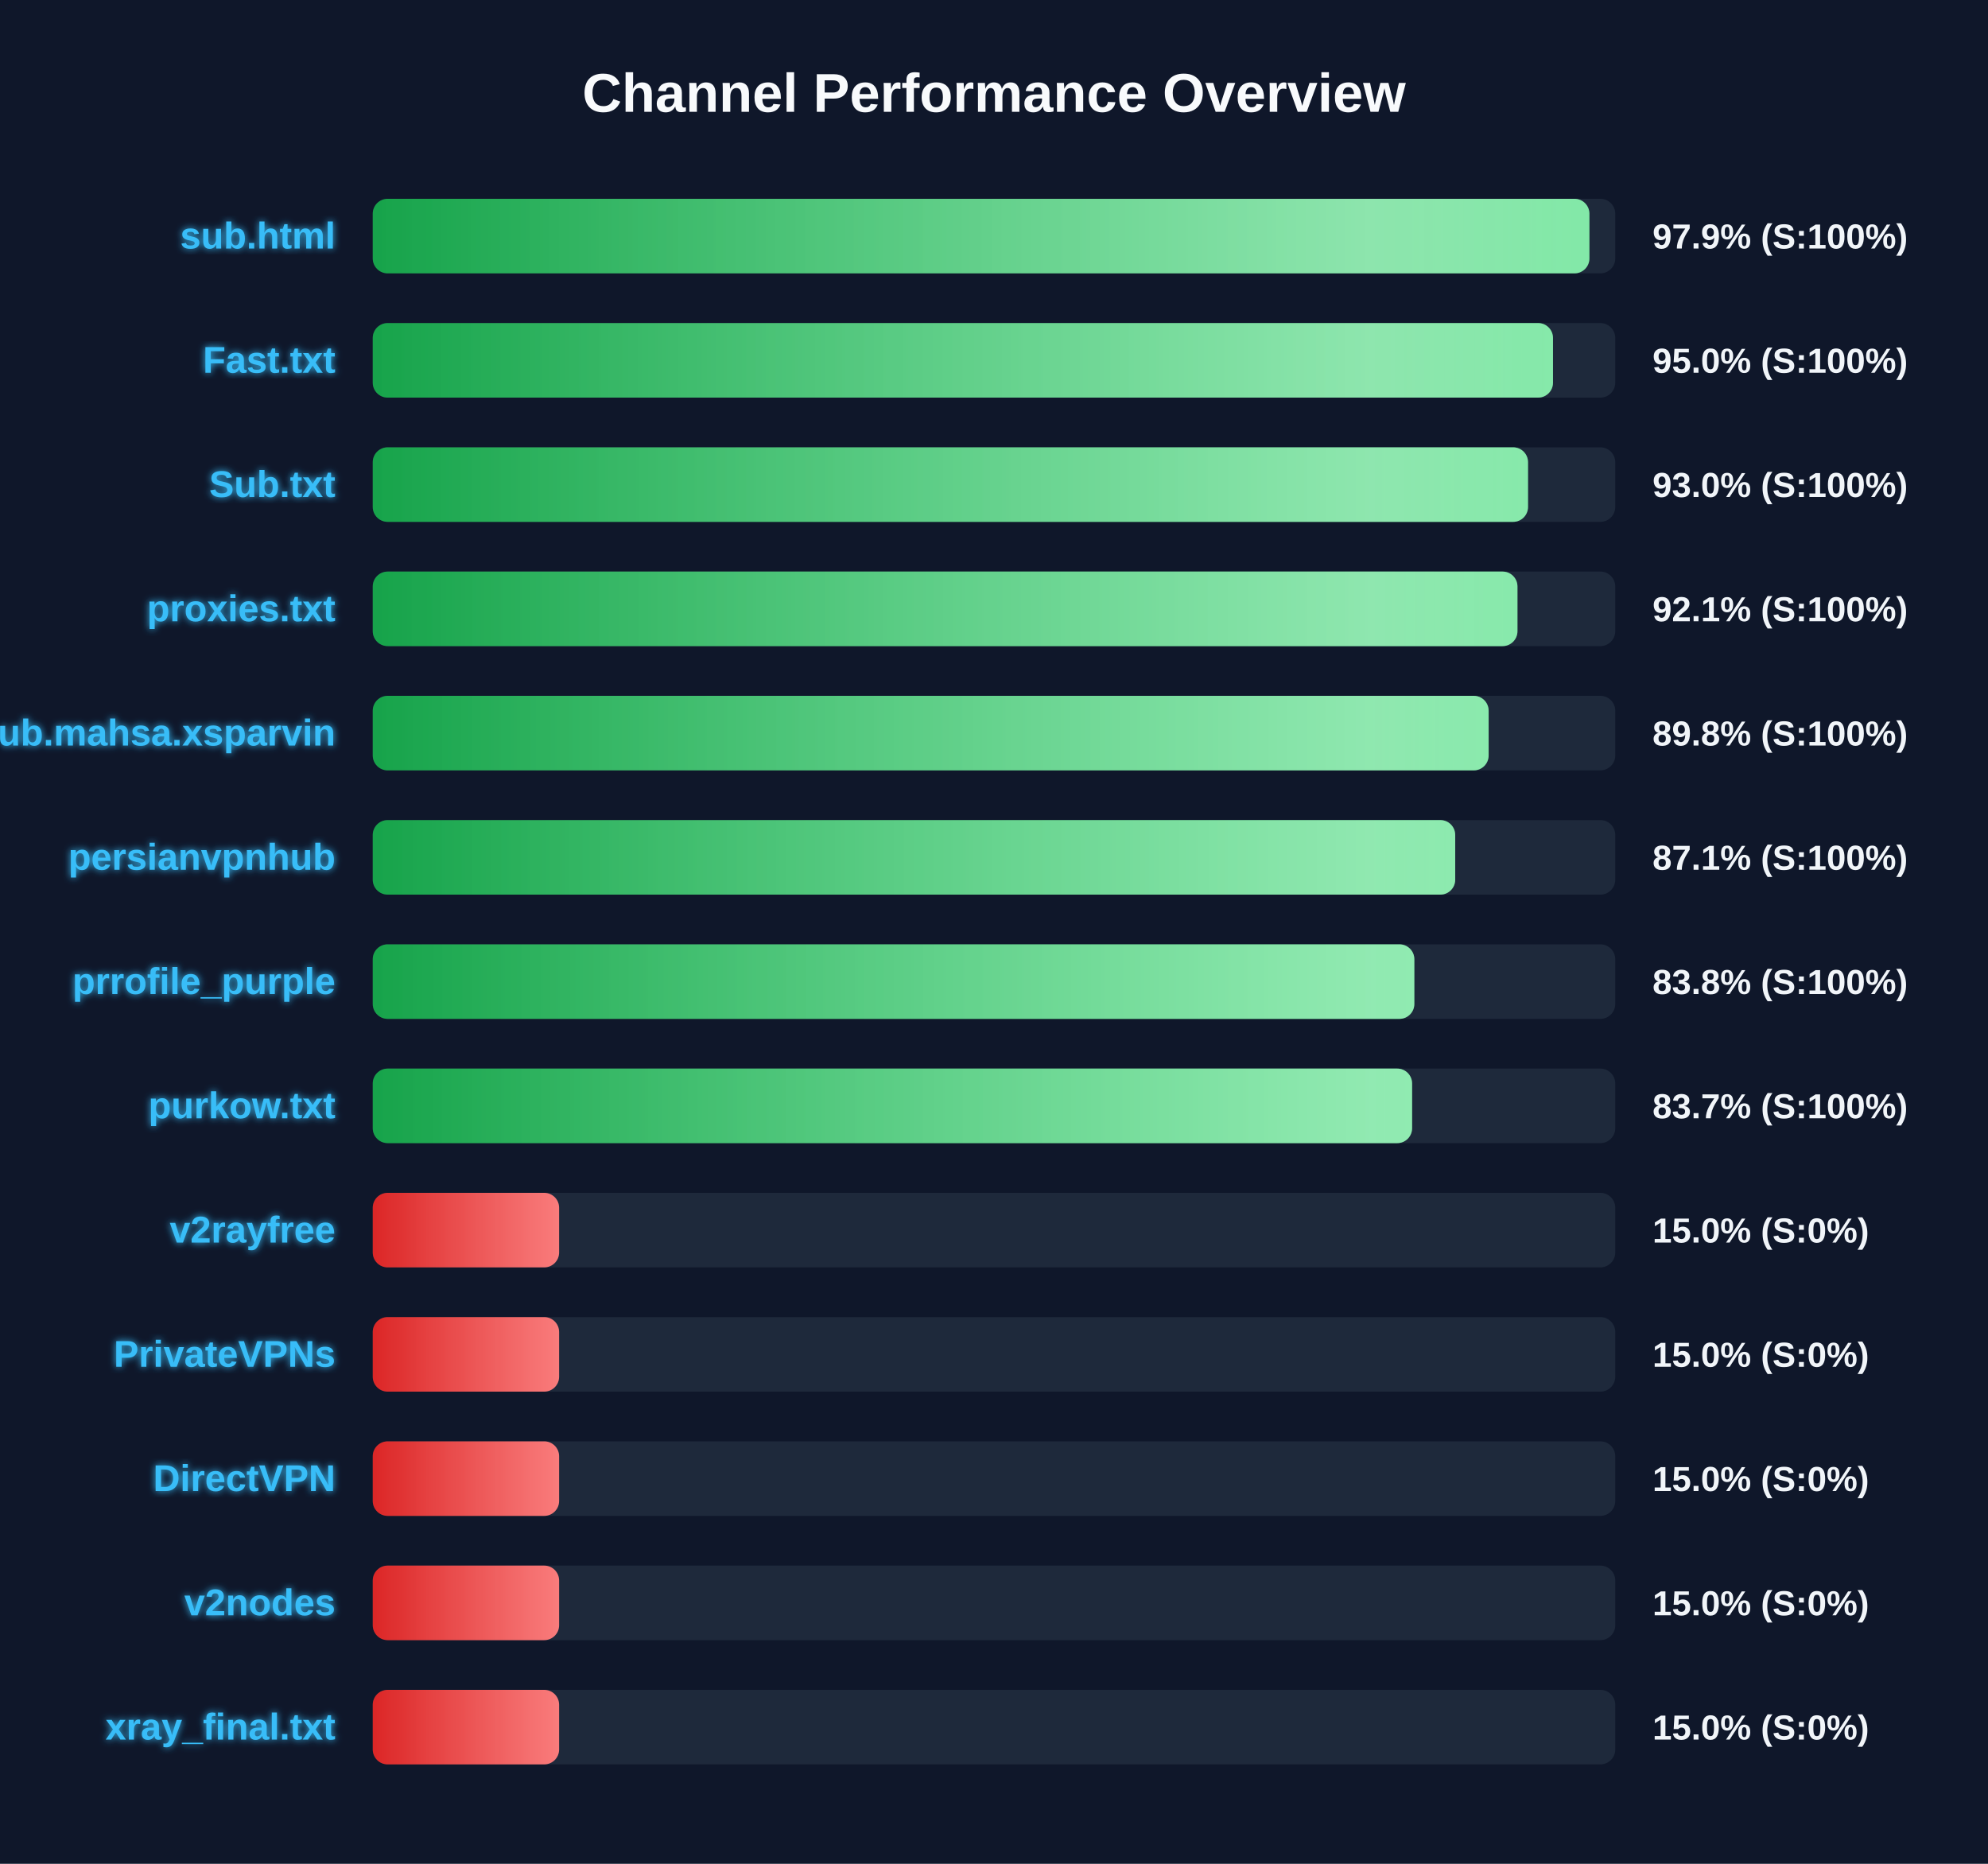
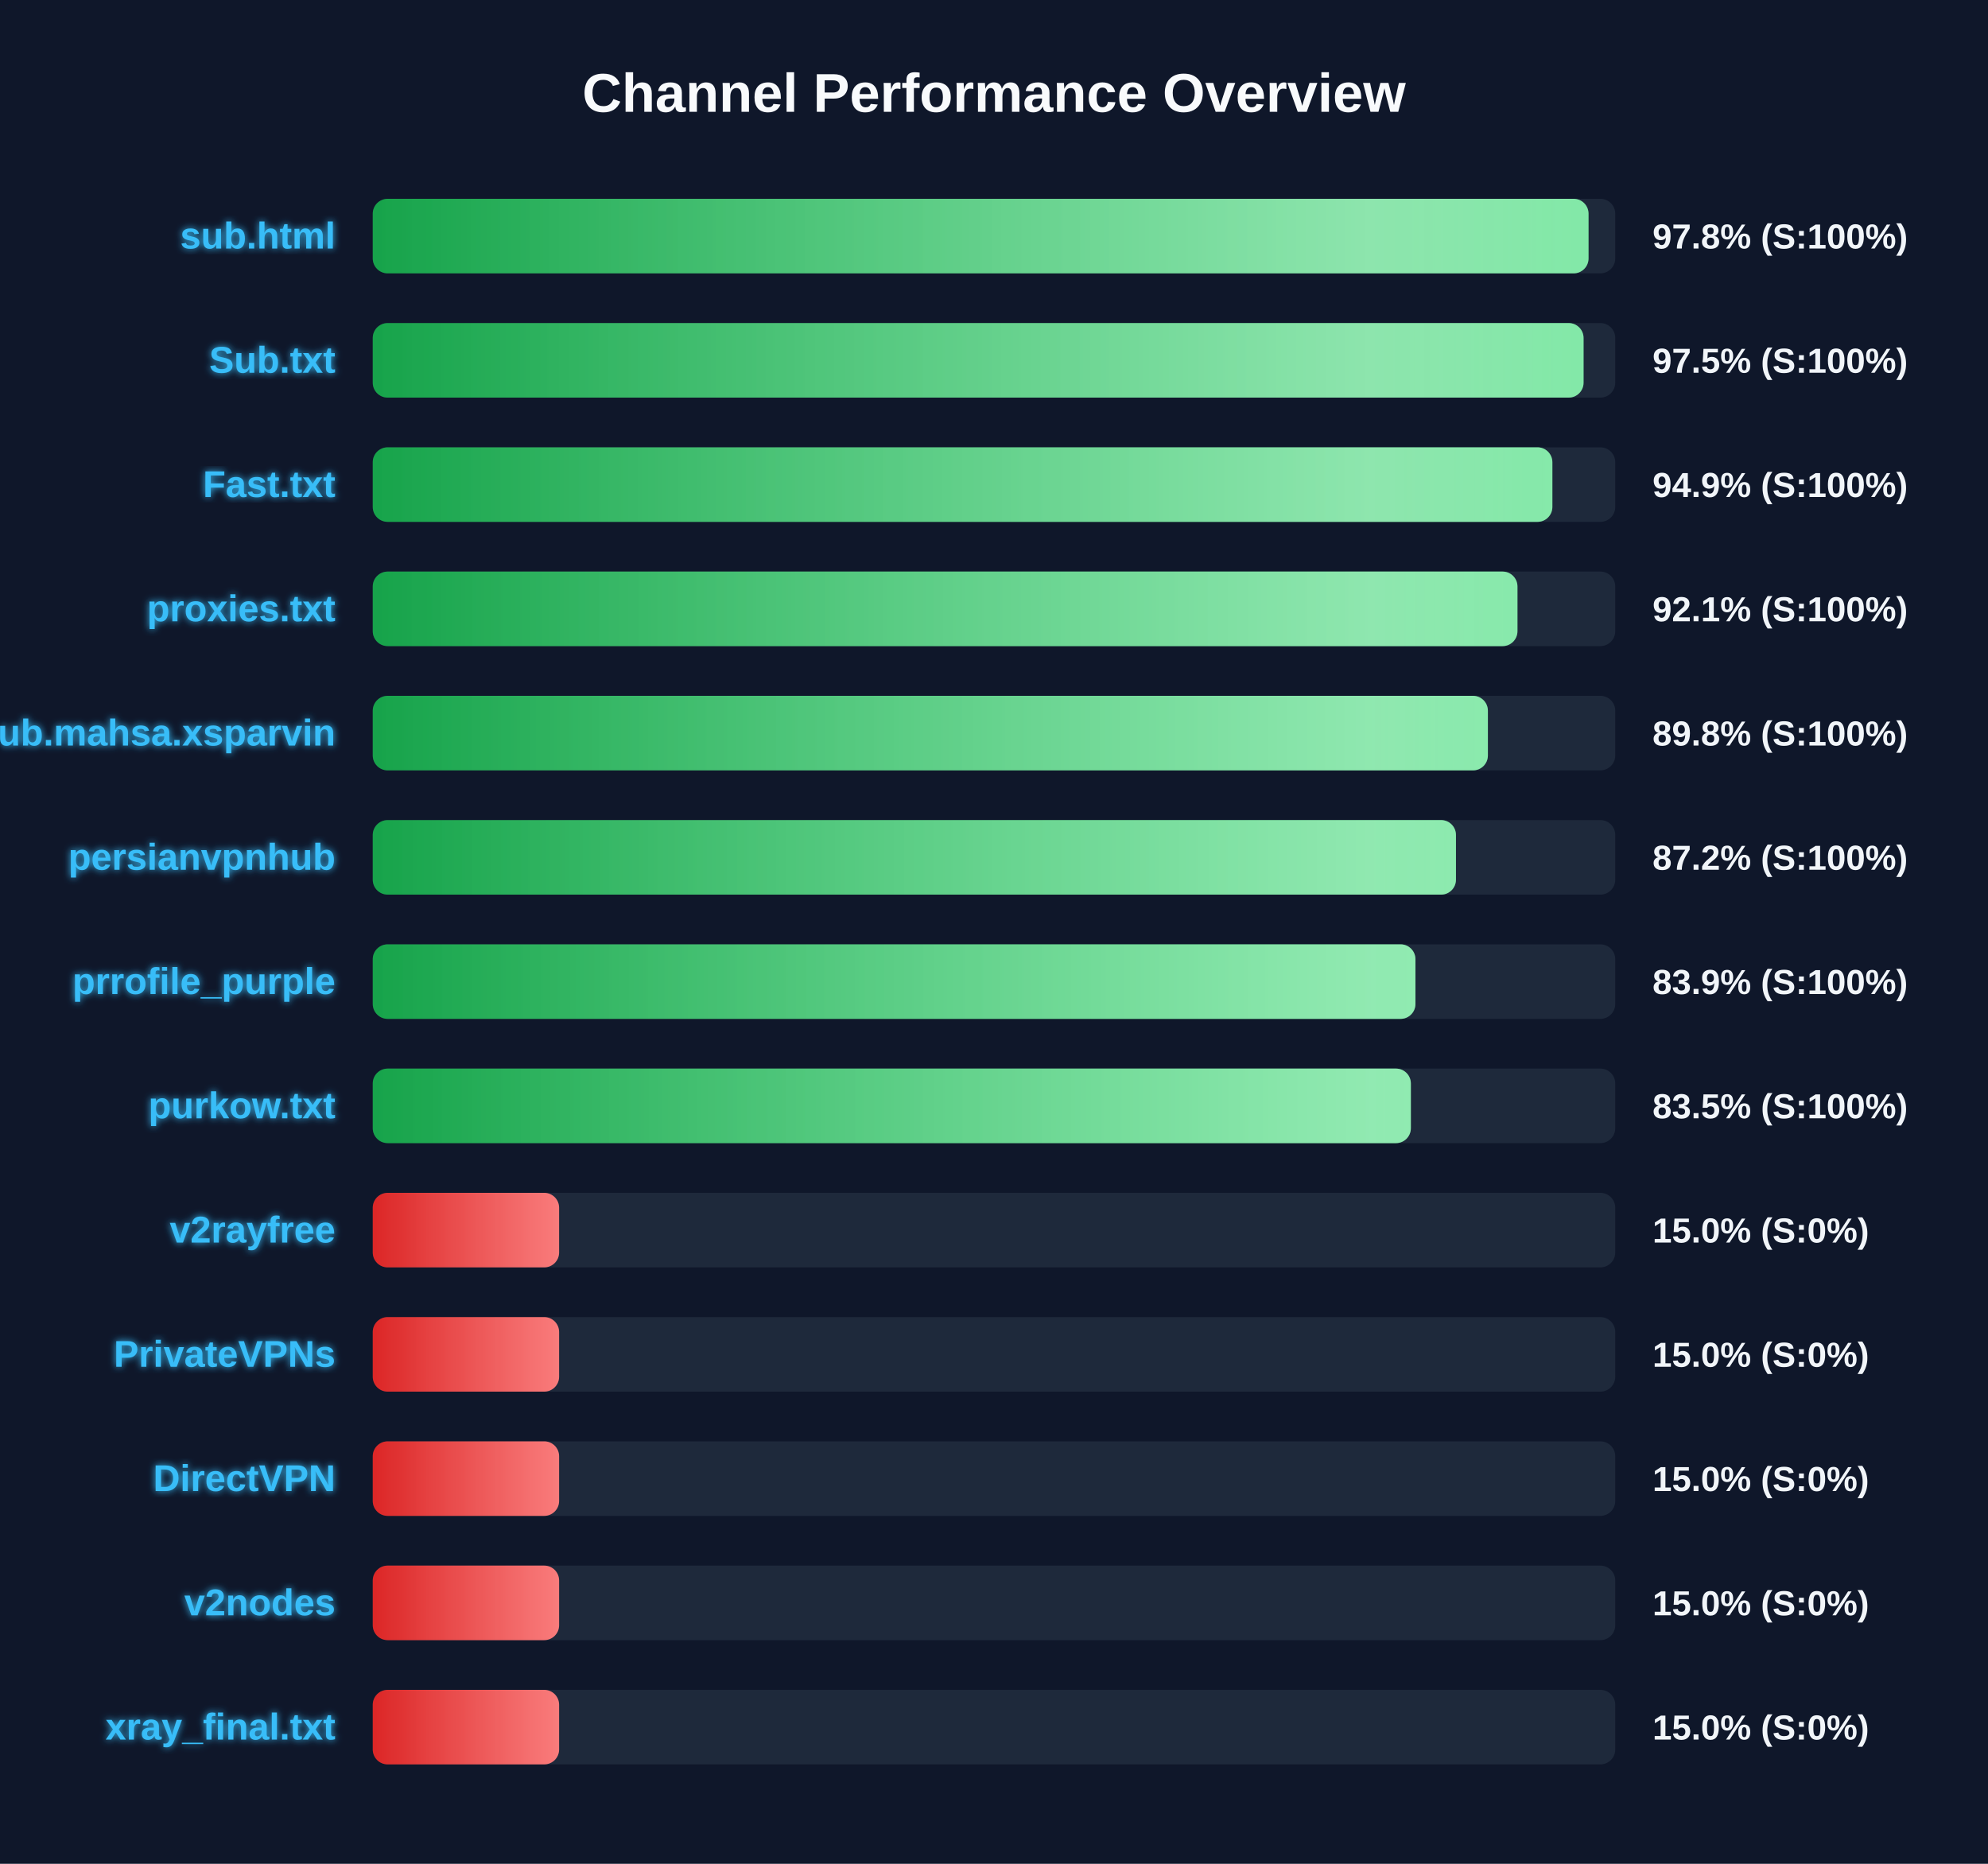
<svg xmlns="http://www.w3.org/2000/svg" width="800" height="750" version="1.1">
  <defs>
    <linearGradient id="grad-green" x1="0%" y1="0%" x2="100%" y2="0%">
      <stop offset="0%" stop-color="#16a34a" />
      <stop offset="100%" stop-color="#4ade80" />
    </linearGradient>
    <linearGradient id="grad-yellow" x1="0%" y1="0%" x2="100%" y2="0%">
      <stop offset="0%" stop-color="#ca8a04" />
      <stop offset="100%" stop-color="#fde047" />
    </linearGradient>
    <linearGradient id="grad-red" x1="0%" y1="0%" x2="100%" y2="0%">
      <stop offset="0%" stop-color="#dc2626" />
      <stop offset="100%" stop-color="#f87171" />
    </linearGradient>
    <linearGradient id="shimmer" x1="0%" y1="0%" x2="100%" y2="0%">
      <stop offset="0%" stop-color="rgba(255,255,255,0)" />
      <stop offset="50%" stop-color="rgba(255,255,255,0.4)" />
      <stop offset="100%" stop-color="rgba(255,255,255,0)" />
    </linearGradient>
    <filter id="glow" x="-20%" y="-20%" width="140%" height="140%">
      <feGaussianBlur stdDeviation="1.5" result="blur" />
      <feComposite in="SourceGraphic" in2="blur" operator="over" />
    </filter>
  </defs>
  <style>
        .bg-rect { fill: #0f172a; }
        .title { font: bold 22px 'Segoe UI', Arial, sans-serif; fill: #f8fafc; }
        .row { font: bold 15px 'Segoe UI', Arial, sans-serif; fill: #38bdf8; filter: url(#glow); }
        .score { font: bold 14px 'Segoe UI', Arial, sans-serif; fill: #f1f5f9; }
        @keyframes shimmer-anim {
            0% { transform: translateX(-100%); }
            100% { transform: translateX(200%); }
        }
        .shimmer-rect {
            animation: shimmer-anim 2.5s infinite linear;
        }
    </style>
  <rect width="100%" height="100%" class="bg-rect" />
  <text x="400" y="45" text-anchor="middle" class="title">Channel Performance Overview</text>
  <rect x="150" y="80" width="500" height="30" fill="#1e293b" rx="6" />
  <clipPath id="clip-0">
-     <rect x="150" y="80" width="489.6" height="30" rx="6" />
+     <rect x="150" y="80" width="489.25" height="30" rx="6" />
  </clipPath>
-   <rect x="150" y="80" width="489.6" height="30" fill="url(#grad-green)" rx="6" />
+   <rect x="150" y="80" width="489.25" height="30" fill="url(#grad-green)" rx="6" />
  <g clip-path="url(#clip-0)">
    <rect x="150" y="80" width="100%" height="30" fill="url(#shimmer)" class="shimmer-rect" />
  </g>
  <text x="135" y="100" text-anchor="end" class="row">sub.html</text>
-   <text x="665" y="100" text-anchor="start" class="score">97.9% (S:100%)</text>
+   <text x="665" y="100" text-anchor="start" class="score">97.8% (S:100%)</text>
  <rect x="150" y="130" width="500" height="30" fill="#1e293b" rx="6" />
  <clipPath id="clip-1">
-     <rect x="150" y="130" width="474.95" height="30" rx="6" />
+     <rect x="150" y="130" width="487.25" height="30" rx="6" />
  </clipPath>
-   <rect x="150" y="130" width="474.95" height="30" fill="url(#grad-green)" rx="6" />
+   <rect x="150" y="130" width="487.25" height="30" fill="url(#grad-green)" rx="6" />
  <g clip-path="url(#clip-1)">
    <rect x="150" y="130" width="100%" height="30" fill="url(#shimmer)" class="shimmer-rect" />
  </g>
-   <text x="135" y="150" text-anchor="end" class="row">Fast.txt</text>
-   <text x="665" y="150" text-anchor="start" class="score">95.0% (S:100%)</text>
+   <text x="135" y="150" text-anchor="end" class="row">Sub.txt</text>
+   <text x="665" y="150" text-anchor="start" class="score">97.5% (S:100%)</text>
  <rect x="150" y="180" width="500" height="30" fill="#1e293b" rx="6" />
  <clipPath id="clip-2">
-     <rect x="150" y="180" width="464.9" height="30" rx="6" />
+     <rect x="150" y="180" width="474.7" height="30" rx="6" />
  </clipPath>
-   <rect x="150" y="180" width="464.9" height="30" fill="url(#grad-green)" rx="6" />
+   <rect x="150" y="180" width="474.7" height="30" fill="url(#grad-green)" rx="6" />
  <g clip-path="url(#clip-2)">
    <rect x="150" y="180" width="100%" height="30" fill="url(#shimmer)" class="shimmer-rect" />
  </g>
-   <text x="135" y="200" text-anchor="end" class="row">Sub.txt</text>
-   <text x="665" y="200" text-anchor="start" class="score">93.0% (S:100%)</text>
+   <text x="135" y="200" text-anchor="end" class="row">Fast.txt</text>
+   <text x="665" y="200" text-anchor="start" class="score">94.9% (S:100%)</text>
  <rect x="150" y="230" width="500" height="30" fill="#1e293b" rx="6" />
  <clipPath id="clip-3">
    <rect x="150" y="230" width="460.65" height="30" rx="6" />
  </clipPath>
  <rect x="150" y="230" width="460.65" height="30" fill="url(#grad-green)" rx="6" />
  <g clip-path="url(#clip-3)">
    <rect x="150" y="230" width="100%" height="30" fill="url(#shimmer)" class="shimmer-rect" />
  </g>
  <text x="135" y="250" text-anchor="end" class="row">proxies.txt</text>
  <text x="665" y="250" text-anchor="start" class="score">92.1% (S:100%)</text>
  <rect x="150" y="280" width="500" height="30" fill="#1e293b" rx="6" />
  <clipPath id="clip-4">
-     <rect x="150" y="280" width="449.05" height="30" rx="6" />
+     <rect x="150" y="280" width="448.75" height="30" rx="6" />
  </clipPath>
-   <rect x="150" y="280" width="449.05" height="30" fill="url(#grad-green)" rx="6" />
+   <rect x="150" y="280" width="448.75" height="30" fill="url(#grad-green)" rx="6" />
  <g clip-path="url(#clip-4)">
    <rect x="150" y="280" width="100%" height="30" fill="url(#shimmer)" class="shimmer-rect" />
  </g>
  <text x="135" y="300" text-anchor="end" class="row">Sub.mahsa.xsparvin</text>
  <text x="665" y="300" text-anchor="start" class="score">89.8% (S:100%)</text>
  <rect x="150" y="330" width="500" height="30" fill="#1e293b" rx="6" />
  <clipPath id="clip-5">
-     <rect x="150" y="330" width="435.6" height="30" rx="6" />
+     <rect x="150" y="330" width="435.9" height="30" rx="6" />
  </clipPath>
-   <rect x="150" y="330" width="435.6" height="30" fill="url(#grad-green)" rx="6" />
+   <rect x="150" y="330" width="435.9" height="30" fill="url(#grad-green)" rx="6" />
  <g clip-path="url(#clip-5)">
    <rect x="150" y="330" width="100%" height="30" fill="url(#shimmer)" class="shimmer-rect" />
  </g>
  <text x="135" y="350" text-anchor="end" class="row">persianvpnhub</text>
-   <text x="665" y="350" text-anchor="start" class="score">87.1% (S:100%)</text>
+   <text x="665" y="350" text-anchor="start" class="score">87.2% (S:100%)</text>
  <rect x="150" y="380" width="500" height="30" fill="#1e293b" rx="6" />
  <clipPath id="clip-6">
-     <rect x="150" y="380" width="419.15" height="30" rx="6" />
+     <rect x="150" y="380" width="419.6" height="30" rx="6" />
  </clipPath>
-   <rect x="150" y="380" width="419.15" height="30" fill="url(#grad-green)" rx="6" />
+   <rect x="150" y="380" width="419.6" height="30" fill="url(#grad-green)" rx="6" />
  <g clip-path="url(#clip-6)">
    <rect x="150" y="380" width="100%" height="30" fill="url(#shimmer)" class="shimmer-rect" />
  </g>
  <text x="135" y="400" text-anchor="end" class="row">prrofile_purple</text>
-   <text x="665" y="400" text-anchor="start" class="score">83.8% (S:100%)</text>
+   <text x="665" y="400" text-anchor="start" class="score">83.9% (S:100%)</text>
  <rect x="150" y="430" width="500" height="30" fill="#1e293b" rx="6" />
  <clipPath id="clip-7">
-     <rect x="150" y="430" width="418.25" height="30" rx="6" />
+     <rect x="150" y="430" width="417.75" height="30" rx="6" />
  </clipPath>
-   <rect x="150" y="430" width="418.25" height="30" fill="url(#grad-green)" rx="6" />
+   <rect x="150" y="430" width="417.75" height="30" fill="url(#grad-green)" rx="6" />
  <g clip-path="url(#clip-7)">
    <rect x="150" y="430" width="100%" height="30" fill="url(#shimmer)" class="shimmer-rect" />
  </g>
  <text x="135" y="450" text-anchor="end" class="row">purkow.txt</text>
-   <text x="665" y="450" text-anchor="start" class="score">83.7% (S:100%)</text>
+   <text x="665" y="450" text-anchor="start" class="score">83.5% (S:100%)</text>
  <rect x="150" y="480" width="500" height="30" fill="#1e293b" rx="6" />
  <clipPath id="clip-8">
    <rect x="150" y="480" width="75.0" height="30" rx="6" />
  </clipPath>
  <rect x="150" y="480" width="75.0" height="30" fill="url(#grad-red)" rx="6" />
  <g clip-path="url(#clip-8)">
    <rect x="150" y="480" width="100%" height="30" fill="url(#shimmer)" class="shimmer-rect" />
  </g>
  <text x="135" y="500" text-anchor="end" class="row">v2rayfree</text>
  <text x="665" y="500" text-anchor="start" class="score">15.0% (S:0%)</text>
  <rect x="150" y="530" width="500" height="30" fill="#1e293b" rx="6" />
  <clipPath id="clip-9">
    <rect x="150" y="530" width="75.0" height="30" rx="6" />
  </clipPath>
  <rect x="150" y="530" width="75.0" height="30" fill="url(#grad-red)" rx="6" />
  <g clip-path="url(#clip-9)">
    <rect x="150" y="530" width="100%" height="30" fill="url(#shimmer)" class="shimmer-rect" />
  </g>
  <text x="135" y="550" text-anchor="end" class="row">PrivateVPNs</text>
  <text x="665" y="550" text-anchor="start" class="score">15.0% (S:0%)</text>
  <rect x="150" y="580" width="500" height="30" fill="#1e293b" rx="6" />
  <clipPath id="clip-10">
    <rect x="150" y="580" width="75.0" height="30" rx="6" />
  </clipPath>
  <rect x="150" y="580" width="75.0" height="30" fill="url(#grad-red)" rx="6" />
  <g clip-path="url(#clip-10)">
    <rect x="150" y="580" width="100%" height="30" fill="url(#shimmer)" class="shimmer-rect" />
  </g>
  <text x="135" y="600" text-anchor="end" class="row">DirectVPN</text>
  <text x="665" y="600" text-anchor="start" class="score">15.0% (S:0%)</text>
  <rect x="150" y="630" width="500" height="30" fill="#1e293b" rx="6" />
  <clipPath id="clip-11">
    <rect x="150" y="630" width="75.0" height="30" rx="6" />
  </clipPath>
  <rect x="150" y="630" width="75.0" height="30" fill="url(#grad-red)" rx="6" />
  <g clip-path="url(#clip-11)">
    <rect x="150" y="630" width="100%" height="30" fill="url(#shimmer)" class="shimmer-rect" />
  </g>
  <text x="135" y="650" text-anchor="end" class="row">v2nodes</text>
  <text x="665" y="650" text-anchor="start" class="score">15.0% (S:0%)</text>
  <rect x="150" y="680" width="500" height="30" fill="#1e293b" rx="6" />
  <clipPath id="clip-12">
    <rect x="150" y="680" width="75.0" height="30" rx="6" />
  </clipPath>
  <rect x="150" y="680" width="75.0" height="30" fill="url(#grad-red)" rx="6" />
  <g clip-path="url(#clip-12)">
    <rect x="150" y="680" width="100%" height="30" fill="url(#shimmer)" class="shimmer-rect" />
  </g>
  <text x="135" y="700" text-anchor="end" class="row">xray_final.txt</text>
  <text x="665" y="700" text-anchor="start" class="score">15.0% (S:0%)</text>
</svg>
